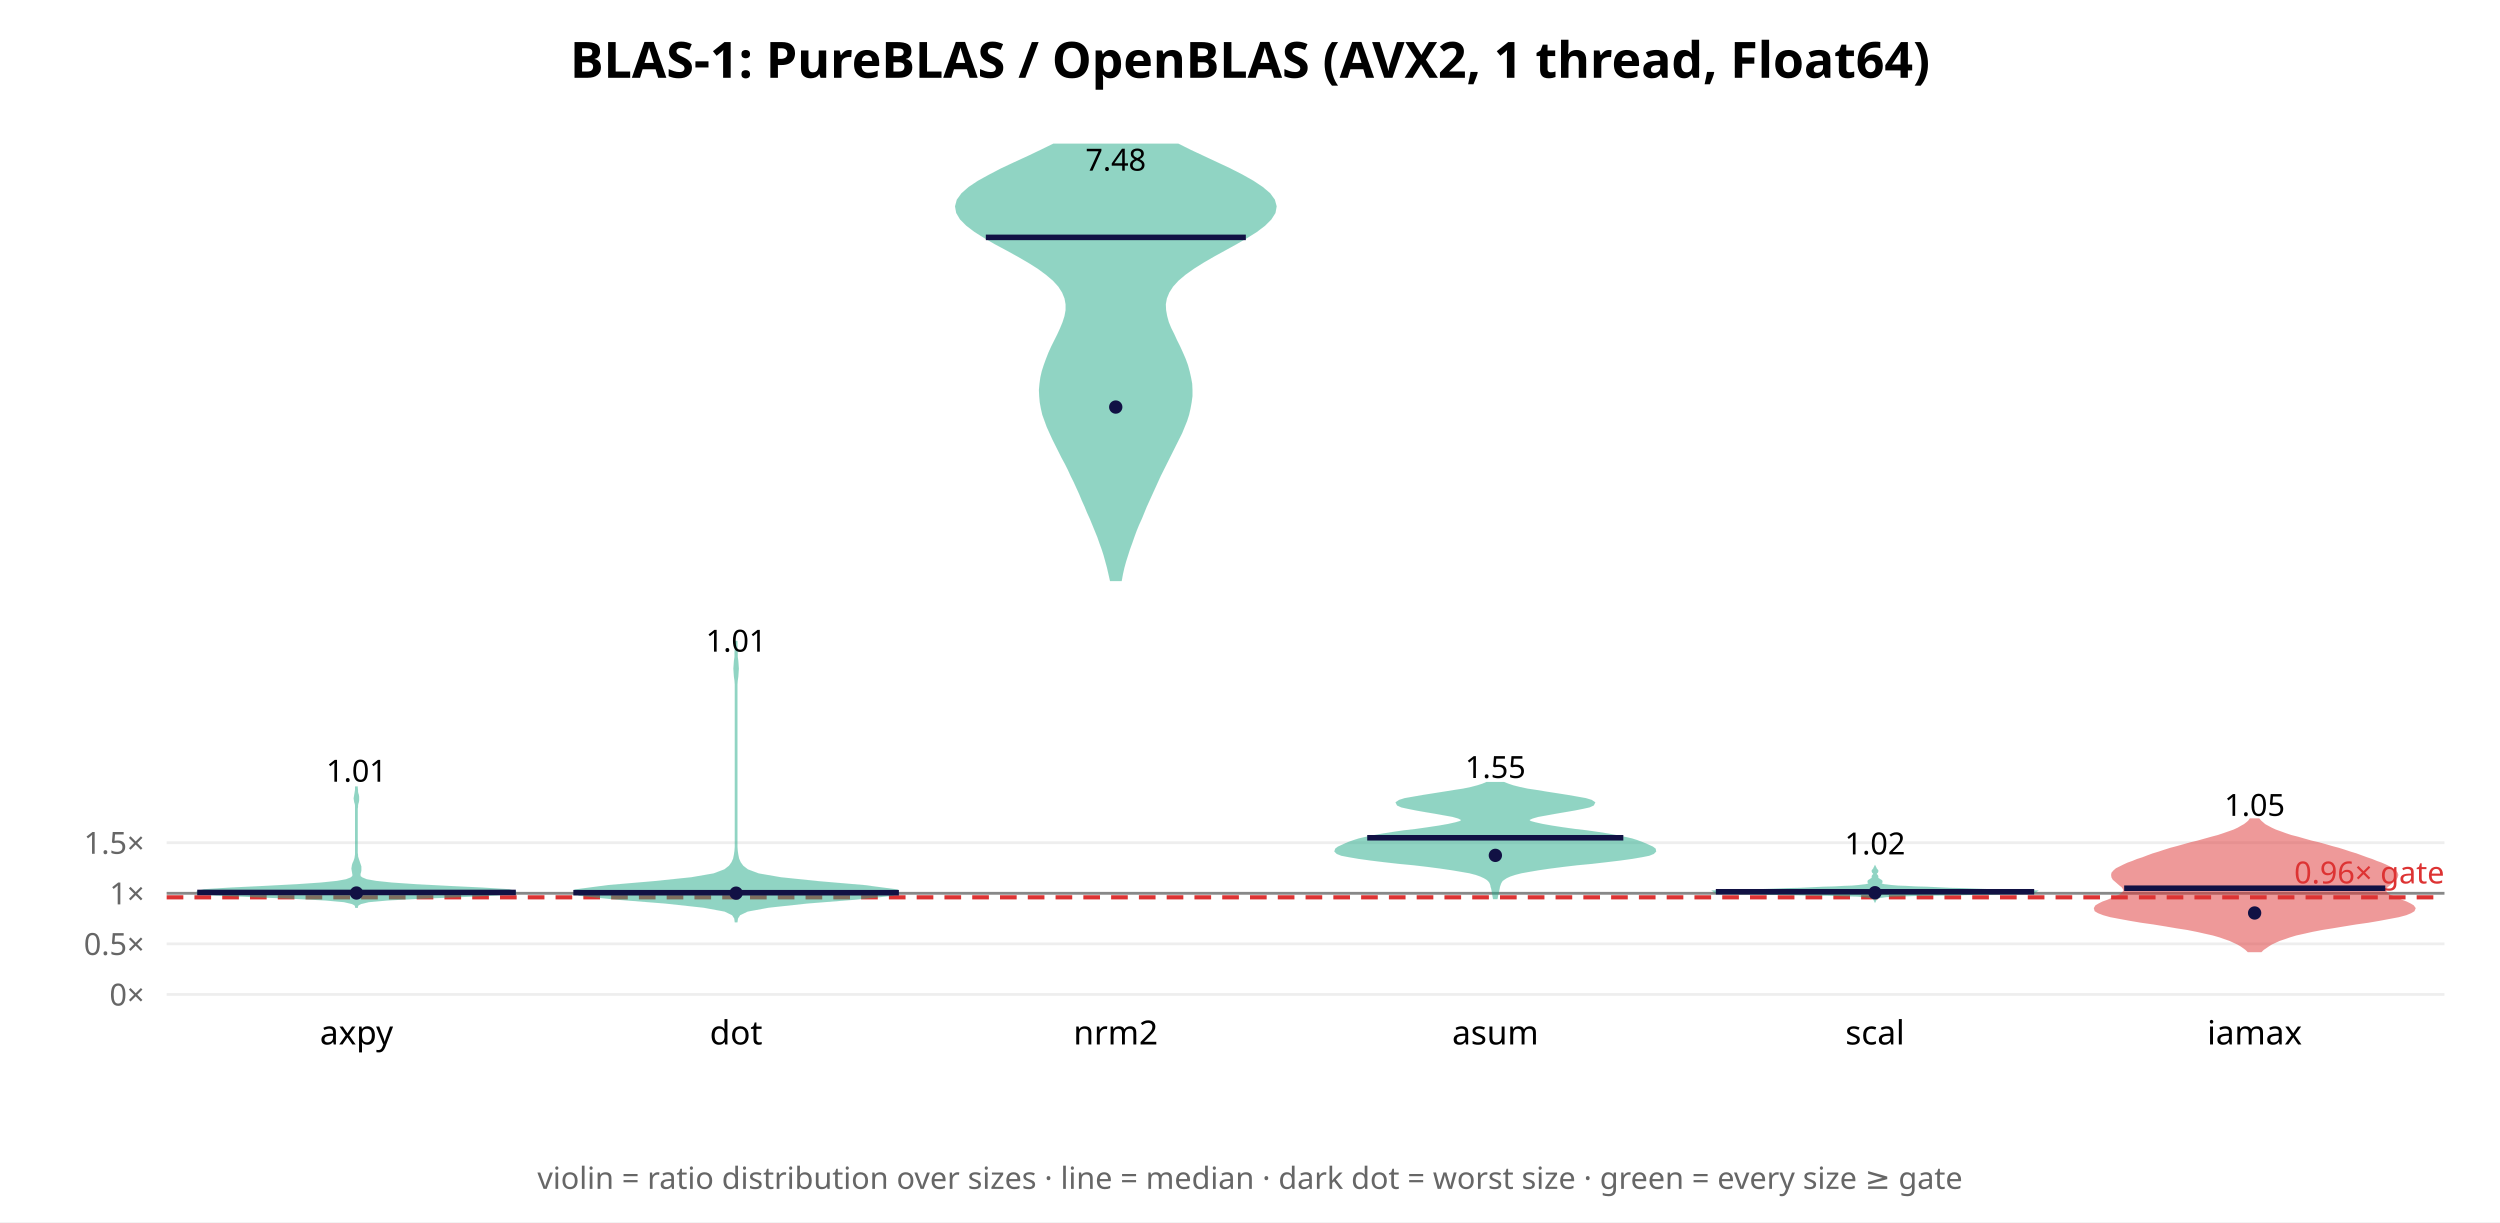
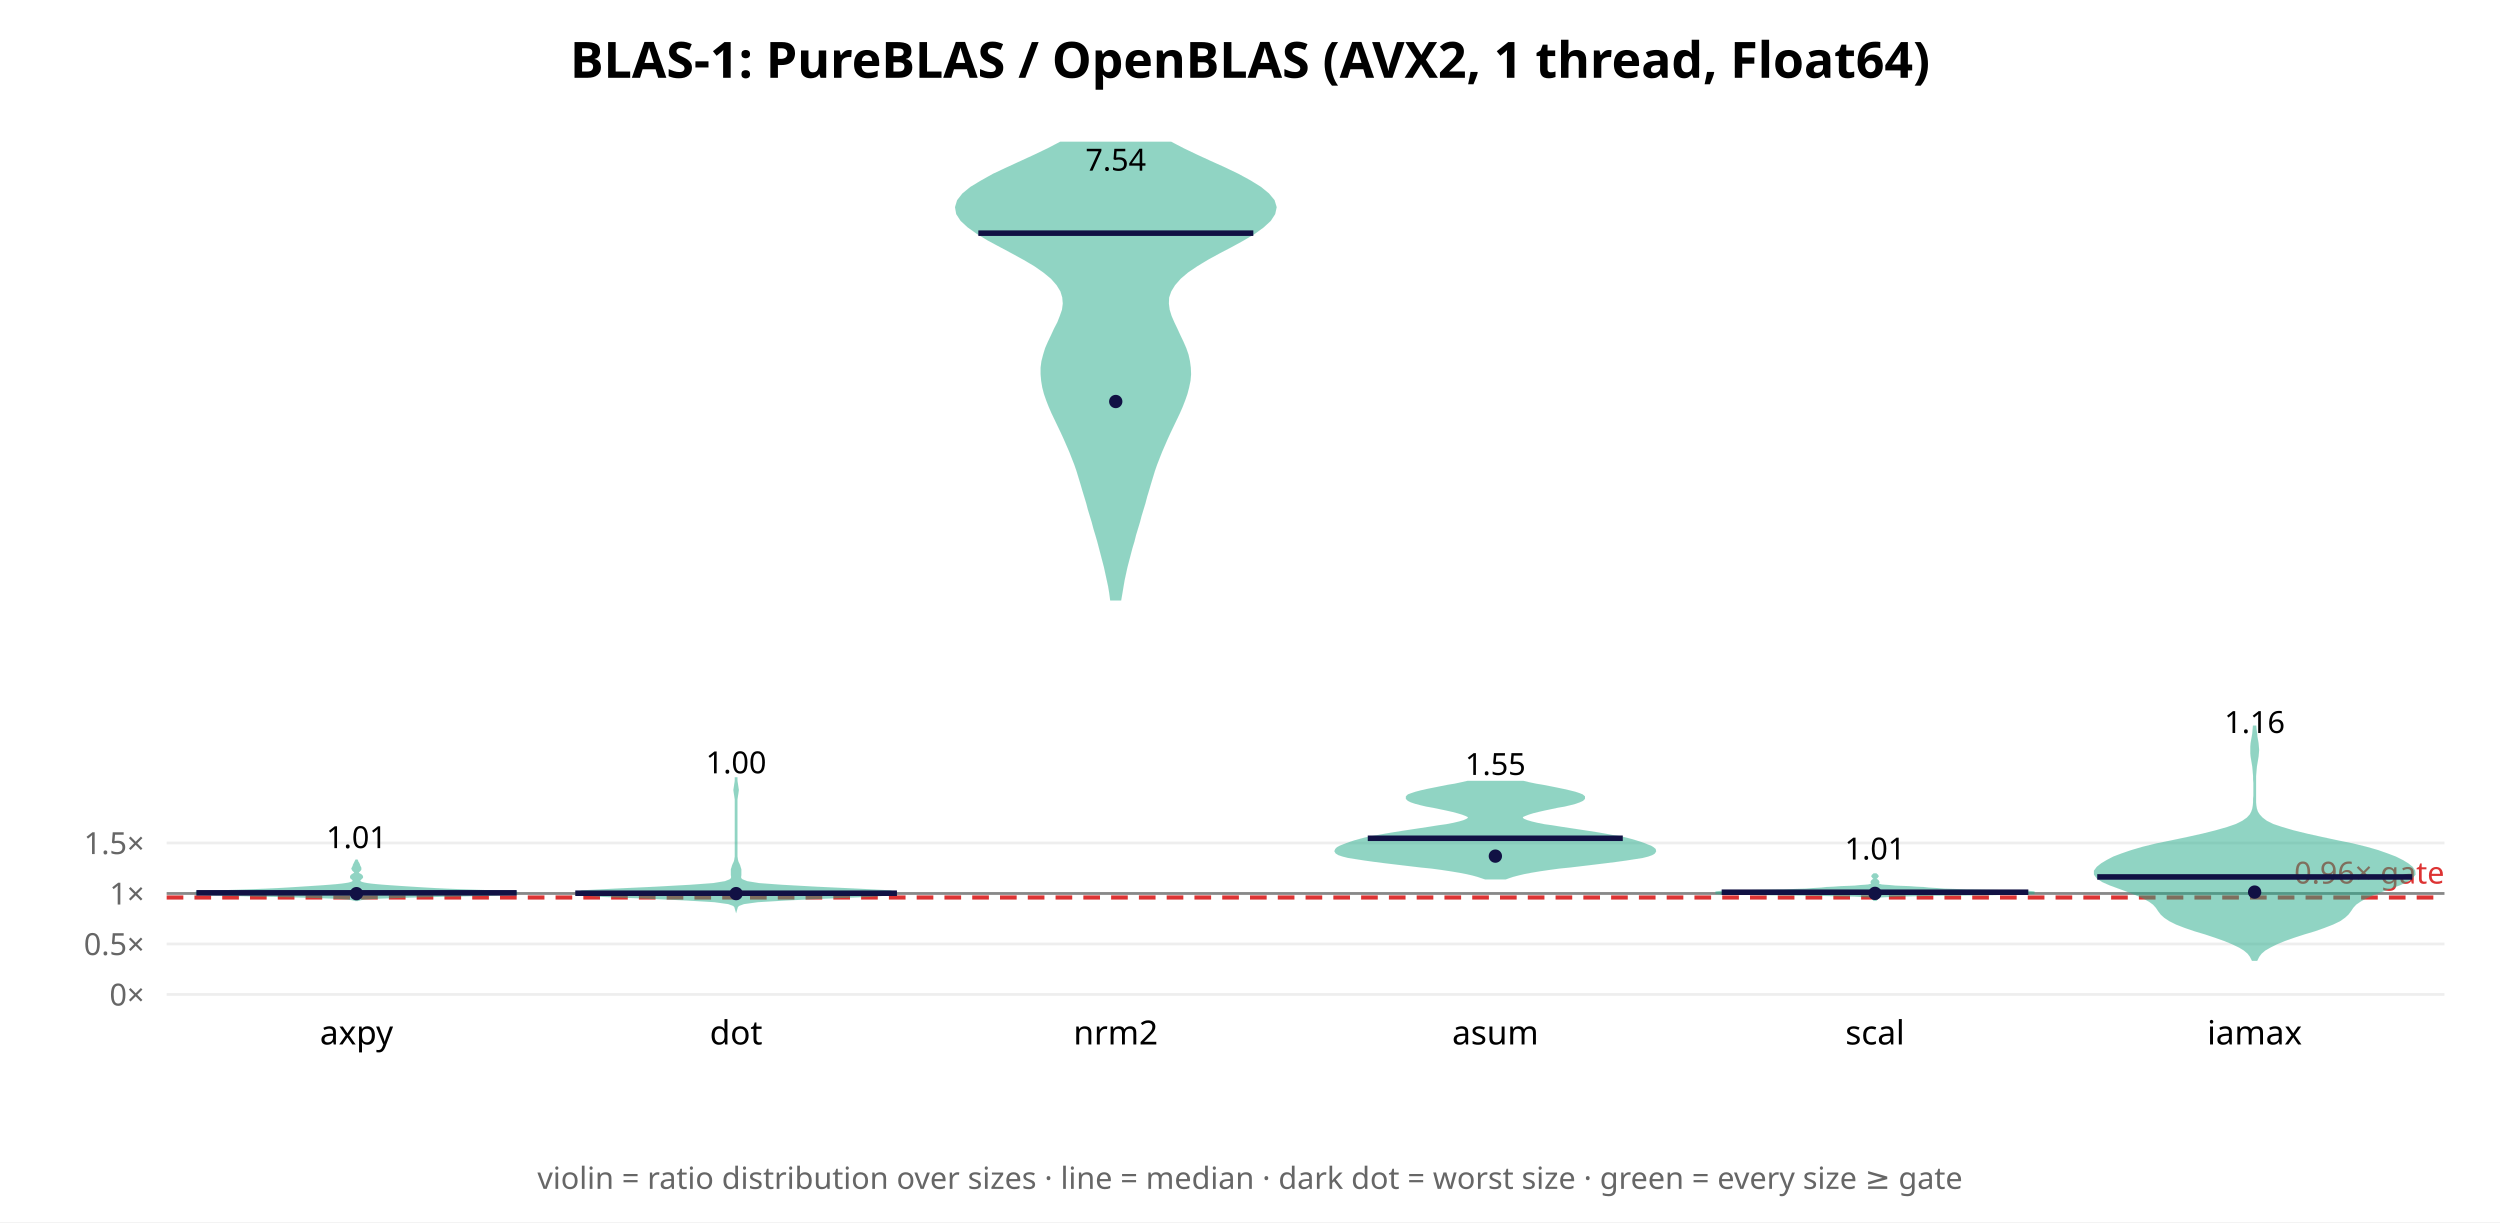
<svg xmlns="http://www.w3.org/2000/svg" width="900" height="440" font-family="sans-serif">
  <rect width="900" height="440" fill="white" />
  <text x="450.0" y="28" text-anchor="middle" font-size="18" font-weight="bold">BLAS-1: PureBLAS / OpenBLAS (AVX2, 1 thread, Float64)</text>
  <line x1="60" y1="358.0" x2="880" y2="358.0" stroke="#eee" />
  <text x="52" y="362.0" text-anchor="end" font-size="11" fill="#666">0×</text>
-   <line x1="60" y1="339.792" x2="880" y2="339.792" stroke="#eee" />
-   <text x="52" y="343.792" text-anchor="end" font-size="11" fill="#666">0.5×</text>
-   <line x1="60" y1="321.583" x2="880" y2="321.583" stroke="#eee" />
-   <text x="52" y="325.583" text-anchor="end" font-size="11" fill="#666">1×</text>
-   <line x1="60" y1="303.375" x2="880" y2="303.375" stroke="#eee" />
-   <text x="52" y="307.375" text-anchor="end" font-size="11" fill="#666">1.5×</text>
-   <line x1="60" y1="321.583" x2="880" y2="321.583" stroke="#888" stroke-width="1" />
-   <line x1="60" y1="323.04" x2="880" y2="323.04" stroke="#d33" stroke-width="1.5" stroke-dasharray="6 4" />
-   <text x="880" y="318.04" text-anchor="end" font-size="11" fill="#d33">0.96× gate</text>
-   <polygon points="128.3,326.8 128.4,326.2 128.7,325.6 129.8,325.0 132.7,324.3 139.4,323.7 150.7,323.1 165.5,322.5 179.0,321.9 185.7,321.3 183.2,320.6 173.6,320.0 161.2,319.4 149.7,318.8 141.0,318.2 135.3,317.6 131.9,317.0 130.2,316.3 129.4,315.7 129.3,315.1 129.3,314.5 129.5,313.9 129.6,313.3 129.6,312.7 129.6,312.0 129.4,311.4 129.2,310.8 129.0,310.2 128.8,309.6 128.6,309.0 128.4,308.3 128.4,307.7 128.3,307.1 128.3,306.5 128.3,305.9 128.3,305.3 128.3,304.7 128.3,304.0 128.3,303.4 128.3,302.8 128.3,302.2 128.3,301.6 128.3,301.0 128.3,300.4 128.3,299.7 128.3,299.1 128.3,298.5 128.3,297.9 128.3,297.3 128.3,296.7 128.3,296.0 128.3,295.4 128.3,294.8 128.3,294.2 128.3,293.6 128.3,293.0 128.3,292.4 128.3,291.7 128.3,291.1 128.4,290.5 128.4,289.9 128.5,289.3 128.7,288.7 128.8,288.1 128.8,287.4 128.8,286.8 128.7,286.2 128.5,285.6 128.4,285.0 128.4,284.4 128.3,283.7 128.3,283.1 128.3,283.1 128.3,283.7 128.3,284.4 128.2,285.0 128.1,285.6 128.0,286.2 127.9,286.8 127.8,287.4 127.9,288.1 128.0,288.7 128.2,289.3 128.3,289.9 128.3,290.5 128.3,291.1 128.3,291.7 128.3,292.4 128.3,293.0 128.3,293.6 128.3,294.2 128.3,294.8 128.3,295.4 128.3,296.0 128.3,296.7 128.3,297.3 128.3,297.9 128.3,298.5 128.3,299.1 128.3,299.7 128.3,300.4 128.3,301.0 128.3,301.6 128.3,302.2 128.3,302.8 128.3,303.4 128.3,304.0 128.3,304.7 128.3,305.3 128.3,305.9 128.3,306.5 128.3,307.1 128.3,307.7 128.2,308.3 128.1,309.0 127.9,309.6 127.7,310.2 127.4,310.8 127.2,311.4 127.1,312.0 127.0,312.7 127.1,313.3 127.2,313.9 127.3,314.5 127.4,315.1 127.2,315.7 126.5,316.3 124.7,317.0 121.4,317.6 115.6,318.2 106.9,318.8 95.5,319.4 83.1,320.0 73.5,320.6 70.9,321.3 77.7,321.9 91.2,322.5 105.9,323.1 117.3,323.7 123.9,324.3 126.9,325.0 128.0,325.6 128.3,326.2 128.3,326.8" fill="#2a8" opacity="0.5" stroke="#2a8" stroke-width="1" />
-   <line x1="71.0" y1="321.284" x2="185.7" y2="321.284" stroke="#114" stroke-width="2" />
-   <circle cx="128.333" cy="321.486" r="2.4" fill="#114" />
-   <text x="128.333" y="281.417" text-anchor="middle" font-size="11">1.01</text>
+   <line x1="60" y1="339.823" x2="880" y2="339.823" stroke="#eee" />
+   <text x="52" y="343.823" text-anchor="end" font-size="11" fill="#666">0.5×</text>
+   <line x1="60" y1="321.646" x2="880" y2="321.646" stroke="#eee" />
+   <text x="52" y="325.646" text-anchor="end" font-size="11" fill="#666">1×</text>
+   <line x1="60" y1="303.468" x2="880" y2="303.468" stroke="#eee" />
+   <text x="52" y="307.468" text-anchor="end" font-size="11" fill="#666">1.5×</text>
+   <line x1="60" y1="321.646" x2="880" y2="321.646" stroke="#888" stroke-width="1" />
+   <line x1="60" y1="323.1" x2="880" y2="323.1" stroke="#d33" stroke-width="1.5" stroke-dasharray="6 4" />
+   <text x="880" y="318.1" text-anchor="end" font-size="11" fill="#d33">0.96× gate</text>
+   <polygon points="128.7,323.9 129.1,323.8 129.8,323.6 131.2,323.4 133.6,323.2 137.3,323.0 142.7,322.8 149.8,322.6 158.3,322.4 167.4,322.2 175.8,322.0 182.3,321.8 185.7,321.6 185.7,321.4 182.7,321.2 177.6,321.0 171.6,320.8 165.8,320.6 160.8,320.4 156.7,320.2 153.2,320.0 149.9,319.8 146.8,319.6 143.7,319.4 140.8,319.2 138.0,319.0 135.7,318.8 133.7,318.6 132.2,318.4 131.1,318.2 130.3,318.0 129.8,317.8 129.5,317.6 129.3,317.4 129.2,317.2 129.2,317.0 129.3,316.8 129.4,316.6 129.6,316.4 129.8,316.2 130.0,316.0 130.2,315.8 130.2,315.6 130.1,315.4 129.9,315.2 129.6,315.0 129.2,314.8 129.0,314.7 128.8,314.5 128.7,314.3 128.7,314.1 128.7,313.9 128.9,313.7 129.1,313.5 129.3,313.3 129.5,313.1 129.6,312.9 129.6,312.7 129.6,312.5 129.5,312.3 129.4,312.1 129.3,311.9 129.2,311.7 129.1,311.5 129.1,311.3 129.0,311.1 128.9,310.9 128.8,310.7 128.6,310.5 128.5,310.3 128.5,310.1 128.4,309.9 128.3,309.9 128.2,310.1 128.1,310.3 128.0,310.5 127.9,310.7 127.8,310.9 127.7,311.1 127.6,311.3 127.5,311.5 127.5,311.7 127.4,311.9 127.3,312.1 127.2,312.3 127.1,312.5 127.0,312.7 127.1,312.9 127.2,313.1 127.4,313.3 127.6,313.5 127.8,313.7 127.9,313.9 128.0,314.1 128.0,314.3 127.9,314.5 127.7,314.7 127.4,314.8 127.1,315.0 126.8,315.2 126.6,315.4 126.5,315.6 126.5,315.8 126.6,316.0 126.9,316.2 127.1,316.4 127.3,316.6 127.4,316.8 127.4,317.0 127.4,317.2 127.3,317.4 127.2,317.6 126.9,317.8 126.3,318.0 125.6,318.2 124.4,318.4 122.9,318.6 121.0,318.8 118.6,319.0 115.9,319.2 112.9,319.4 109.8,319.6 106.7,319.8 103.5,320.0 100.0,320.2 95.9,320.4 90.9,320.6 85.1,320.8 79.1,321.0 74.0,321.2 70.9,321.4 70.9,321.6 74.4,321.8 80.8,322.0 89.3,322.2 98.3,322.4 106.8,322.6 114.0,322.8 119.3,323.0 123.1,323.2 125.4,323.4 126.8,323.6 127.6,323.8 128.0,323.9" fill="#2a8" opacity="0.5" stroke="#2a8" stroke-width="1" />
+   <line x1="70.7" y1="321.418" x2="186.0" y2="321.418" stroke="#114" stroke-width="2" />
+   <circle cx="128.333" cy="321.713" r="2.4" fill="#114" />
+   <text x="128.333" y="305.32" text-anchor="middle" font-size="11">1.01</text>
  <text x="128.333" y="376" text-anchor="middle" font-size="12">axpy</text>
-   <polygon points="265.0,332.0 265.2,330.5 266.1,329.1 269.0,327.7 276.6,326.3 290.4,324.8 308.0,323.4 321.4,322.0 322.4,320.6 311.0,319.1 294.6,317.7 281.1,316.3 273.0,314.9 269.0,313.4 267.2,312.0 266.2,310.6 265.6,309.2 265.3,307.7 265.1,306.3 265.0,304.9 265.0,303.5 265.0,302.0 265.0,300.6 265.0,299.2 265.0,297.8 265.0,296.3 265.0,294.9 265.0,293.5 265.0,292.0 265.0,290.6 265.0,289.2 265.0,287.8 265.0,286.3 265.0,284.9 265.0,283.5 265.0,282.1 265.0,280.6 265.0,279.2 265.0,277.8 265.0,276.4 265.0,274.9 265.0,273.5 265.0,272.1 265.0,270.7 265.0,269.2 265.0,267.8 265.0,266.4 265.0,265.0 265.0,263.5 265.0,262.1 265.0,260.7 265.0,259.3 265.0,257.8 265.0,256.4 265.0,255.0 265.0,253.6 265.0,252.1 265.0,250.7 265.0,249.3 265.0,247.9 265.0,246.4 265.1,245.0 265.3,243.6 265.4,242.2 265.5,240.7 265.4,239.3 265.3,237.9 265.1,236.5 265.1,235.0 265.0,233.6 265.0,232.2 265.0,230.7 265.0,230.7 265.0,232.2 265.0,233.6 264.9,235.0 264.9,236.5 264.7,237.9 264.6,239.3 264.5,240.7 264.6,242.2 264.7,243.6 264.9,245.0 265.0,246.4 265.0,247.9 265.0,249.3 265.0,250.7 265.0,252.1 265.0,253.6 265.0,255.0 265.0,256.4 265.0,257.8 265.0,259.3 265.0,260.7 265.0,262.1 265.0,263.5 265.0,265.0 265.0,266.4 265.0,267.8 265.0,269.2 265.0,270.7 265.0,272.1 265.0,273.5 265.0,274.9 265.0,276.4 265.0,277.8 265.0,279.2 265.0,280.6 265.0,282.1 265.0,283.5 265.0,284.9 265.0,286.3 265.0,287.8 265.0,289.2 265.0,290.6 265.0,292.0 265.0,293.5 265.0,294.9 265.0,296.3 265.0,297.8 265.0,299.2 265.0,300.6 265.0,302.0 265.0,303.5 265.0,304.9 264.9,306.3 264.7,307.7 264.4,309.2 263.8,310.6 262.8,312.0 261.0,313.4 257.0,314.9 248.9,316.3 235.4,317.7 219.0,319.1 207.6,320.6 208.6,322.0 222.0,323.4 239.6,324.8 253.4,326.3 261.0,327.7 263.9,329.1 264.8,330.5 265.0,332.0" fill="#2a8" opacity="0.5" stroke="#2a8" stroke-width="1" />
-   <line x1="206.4" y1="321.375" x2="323.6" y2="321.375" stroke="#114" stroke-width="2" />
-   <circle cx="265.0" cy="321.533" r="2.4" fill="#114" />
-   <text x="265.0" y="234.603" text-anchor="middle" font-size="11">1.01</text>
+   <polygon points="265.0,327.0 265.2,326.3 265.8,325.7 267.7,325.0 272.8,324.3 282.8,323.7 297.7,323.0 313.2,322.4 322.4,321.7 320.4,321.0 308.8,320.4 293.9,319.7 281.3,319.0 273.2,318.4 268.9,317.7 267.1,317.0 266.4,316.4 266.3,315.7 266.4,315.0 266.4,314.4 266.4,313.7 266.4,313.0 266.2,312.4 266.0,311.7 265.7,311.0 265.4,310.4 265.2,309.7 265.1,309.0 265.0,308.4 265.0,307.7 265.0,307.0 265.0,306.4 265.0,305.7 265.0,305.0 265.0,304.4 265.0,303.7 265.0,303.1 265.0,302.4 265.0,301.7 265.0,301.1 265.0,300.4 265.0,299.7 265.0,299.1 265.0,298.4 265.0,297.7 265.0,297.1 265.0,296.4 265.0,295.7 265.0,295.1 265.0,294.4 265.0,293.7 265.0,293.1 265.0,292.4 265.0,291.7 265.0,291.1 265.0,290.4 265.0,289.7 265.0,289.1 265.0,288.4 265.0,287.7 265.1,287.1 265.2,286.4 265.3,285.8 265.4,285.1 265.5,284.4 265.4,283.8 265.3,283.1 265.2,282.4 265.1,281.8 265.0,281.1 265.0,280.4 265.0,279.8 265.0,279.8 265.0,280.4 265.0,281.1 264.9,281.8 264.8,282.4 264.7,283.1 264.6,283.8 264.5,284.4 264.6,285.1 264.7,285.8 264.8,286.4 264.9,287.1 265.0,287.7 265.0,288.4 265.0,289.1 265.0,289.7 265.0,290.4 265.0,291.1 265.0,291.7 265.0,292.4 265.0,293.1 265.0,293.7 265.0,294.4 265.0,295.1 265.0,295.7 265.0,296.4 265.0,297.1 265.0,297.7 265.0,298.4 265.0,299.1 265.0,299.7 265.0,300.4 265.0,301.1 265.0,301.7 265.0,302.4 265.0,303.1 265.0,303.7 265.0,304.4 265.0,305.0 265.0,305.7 265.0,306.4 265.0,307.0 265.0,307.7 265.0,308.4 264.9,309.0 264.8,309.7 264.6,310.4 264.3,311.0 264.0,311.7 263.8,312.4 263.6,313.0 263.6,313.7 263.6,314.4 263.6,315.0 263.7,315.7 263.6,316.4 262.9,317.0 261.1,317.7 256.8,318.4 248.7,319.0 236.1,319.7 221.2,320.4 209.6,321.0 207.6,321.7 216.8,322.4 232.3,323.0 247.2,323.7 257.2,324.3 262.3,325.0 264.2,325.7 264.8,326.3 265.0,327.0" fill="#2a8" opacity="0.5" stroke="#2a8" stroke-width="1" />
+   <line x1="207.1" y1="321.56" x2="322.9" y2="321.56" stroke="#114" stroke-width="2" />
+   <circle cx="265.0" cy="321.698" r="2.4" fill="#114" />
+   <text x="265.0" y="278.394" text-anchor="middle" font-size="11">1.00</text>
  <text x="265.0" y="376" text-anchor="middle" font-size="12">dot</text>
-   <polygon points="403.4,208.7 403.8,206.5 404.3,204.3 404.9,202.1 405.6,199.9 406.3,197.7 407.1,195.5 407.9,193.2 408.7,191.0 409.6,188.8 410.6,186.6 411.5,184.4 412.4,182.2 413.4,180.0 414.4,177.8 415.4,175.6 416.4,173.4 417.4,171.2 418.5,169.0 419.6,166.8 420.7,164.6 421.8,162.4 422.9,160.2 424.0,158.0 425.1,155.8 426.0,153.6 426.9,151.4 427.6,149.2 428.1,147.0 428.5,144.8 428.8,142.6 428.8,140.4 428.7,138.2 428.3,136.0 427.8,133.8 427.2,131.6 426.4,129.4 425.4,127.1 424.4,124.9 423.3,122.7 422.3,120.5 421.2,118.3 420.3,116.1 419.7,113.9 419.3,111.7 419.2,109.5 419.6,107.3 420.5,105.1 421.9,102.9 423.9,100.7 426.5,98.5 429.6,96.3 433.1,94.1 436.9,91.9 440.9,89.7 444.9,87.5 448.7,85.3 452.2,83.1 455.1,80.9 457.3,78.7 458.7,76.5 459.1,74.3 458.5,72.1 456.9,69.9 454.3,67.7 451.0,65.5 447.1,63.3 442.6,61.0 437.9,58.8 433.2,56.6 428.5,54.4 424.1,52.2 379.3,52.2 374.8,54.4 370.2,56.6 365.4,58.8 360.7,61.0 356.3,63.3 352.3,65.5 349.0,67.7 346.5,69.9 344.9,72.1 344.3,74.3 344.7,76.5 346.0,78.7 348.2,80.9 351.1,83.1 354.6,85.3 358.4,87.5 362.5,89.7 366.5,91.9 370.3,94.1 373.8,96.3 376.8,98.5 379.4,100.7 381.4,102.9 382.8,105.1 383.7,107.3 384.1,109.5 384.1,111.7 383.7,113.9 383.0,116.1 382.1,118.3 381.1,120.5 380.0,122.7 378.9,124.9 377.9,127.1 377.0,129.4 376.2,131.6 375.5,133.8 375.0,136.0 374.7,138.2 374.5,140.4 374.6,142.6 374.8,144.8 375.2,147.0 375.7,149.2 376.5,151.4 377.3,153.6 378.3,155.8 379.3,158.0 380.4,160.2 381.5,162.4 382.6,164.6 383.8,166.8 384.9,169.0 385.9,171.2 387.0,173.4 388.0,175.6 389.0,177.8 389.9,180.0 390.9,182.2 391.8,184.4 392.8,186.6 393.7,188.8 394.6,191.0 395.5,193.2 396.3,195.5 397.1,197.7 397.8,199.9 398.4,202.1 399.0,204.3 399.5,206.5 400.0,208.7" fill="#2a8" opacity="0.5" stroke="#2a8" stroke-width="1" />
-   <line x1="354.9" y1="85.456" x2="448.5" y2="85.456" stroke="#114" stroke-width="2" />
-   <circle cx="401.667" cy="146.541" r="2.4" fill="#114" />
-   <text x="401.667" y="61.434" text-anchor="middle" font-size="11">7.48</text>
+   <polygon points="403.2,215.7 403.6,213.4 404.0,211.0 404.4,208.7 404.9,206.4 405.4,204.1 406.0,201.8 406.6,199.5 407.2,197.2 407.9,194.9 408.5,192.5 409.2,190.2 409.9,187.9 410.5,185.6 411.2,183.3 411.9,181.0 412.5,178.7 413.2,176.4 413.9,174.0 414.6,171.7 415.3,169.4 416.1,167.1 417.0,164.8 417.9,162.5 418.9,160.2 419.9,157.9 421.0,155.5 422.1,153.2 423.2,150.9 424.3,148.6 425.3,146.3 426.2,144.0 427.0,141.7 427.6,139.4 428.1,137.0 428.3,134.7 428.2,132.4 427.9,130.1 427.4,127.8 426.6,125.5 425.6,123.2 424.5,120.9 423.4,118.5 422.3,116.2 421.3,113.9 420.6,111.6 420.3,109.3 420.4,107.0 421.2,104.7 422.6,102.4 424.7,100.0 427.4,97.7 430.8,95.4 434.6,93.1 438.8,90.8 443.2,88.5 447.4,86.2 451.3,83.9 454.6,81.5 457.1,79.2 458.6,76.9 459.1,74.6 458.4,72.3 456.5,70.0 453.7,67.7 450.0,65.4 445.6,63.0 440.8,60.7 435.7,58.4 430.7,56.1 425.9,53.8 421.5,51.5 381.8,51.5 377.4,53.8 372.6,56.1 367.6,58.4 362.6,60.7 357.7,63.0 353.4,65.4 349.6,67.7 346.8,70.0 345.0,72.3 344.3,74.6 344.7,76.9 346.2,79.2 348.7,81.5 352.1,83.9 355.9,86.2 360.2,88.5 364.5,90.8 368.7,93.1 372.6,95.4 375.9,97.7 378.7,100.0 380.8,102.4 382.2,104.7 382.9,107.0 383.1,109.3 382.8,111.6 382.0,113.9 381.1,116.2 379.9,118.5 378.8,120.9 377.7,123.2 376.7,125.5 376.0,127.8 375.4,130.1 375.1,132.4 375.1,134.7 375.3,137.0 375.7,139.4 376.3,141.7 377.1,144.0 378.0,146.3 379.0,148.6 380.1,150.9 381.2,153.2 382.3,155.5 383.4,157.9 384.4,160.2 385.4,162.5 386.3,164.8 387.2,167.1 388.0,169.4 388.7,171.7 389.4,174.0 390.1,176.4 390.8,178.7 391.5,181.0 392.1,183.3 392.8,185.6 393.5,187.9 394.1,190.2 394.8,192.5 395.5,194.9 396.1,197.2 396.7,199.5 397.3,201.8 397.9,204.1 398.4,206.4 398.9,208.7 399.4,211.0 399.8,213.4 400.1,215.7" fill="#2a8" opacity="0.5" stroke="#2a8" stroke-width="1" />
+   <line x1="352.2" y1="83.938" x2="451.2" y2="83.938" stroke="#114" stroke-width="2" />
+   <circle cx="401.667" cy="144.544" r="2.4" fill="#114" />
+   <text x="401.667" y="61.434" text-anchor="middle" font-size="11">7.54</text>
  <text x="401.667" y="376" text-anchor="middle" font-size="12">nrm2</text>
-   <polygon points="538.7,323.2 538.8,322.7 538.9,322.1 539.1,321.5 539.2,320.9 539.3,320.3 539.4,319.8 539.5,319.2 539.7,318.6 539.9,318.0 540.2,317.4 540.6,316.8 541.3,316.3 542.2,315.7 543.5,315.1 545.3,314.5 547.6,313.9 550.4,313.4 553.9,312.8 558.0,312.2 562.7,311.6 567.8,311.0 573.1,310.5 578.3,309.9 583.3,309.3 587.6,308.7 591.1,308.1 593.6,307.6 595.1,307.0 595.7,306.4 595.6,305.8 594.8,305.2 593.7,304.7 592.4,304.1 590.9,303.5 589.3,302.9 587.4,302.3 585.2,301.8 582.4,301.2 579.2,300.6 575.4,300.0 571.2,299.4 566.9,298.9 562.6,298.3 558.7,297.7 555.3,297.1 552.6,296.5 550.8,296.0 550.1,295.4 550.3,294.8 551.6,294.2 553.7,293.6 556.5,293.1 559.8,292.5 563.3,291.9 566.8,291.3 569.8,290.7 572.1,290.2 573.4,289.6 573.7,289.0 572.8,288.4 570.8,287.8 568.0,287.3 564.6,286.7 560.8,286.1 556.9,285.5 553.3,284.9 549.9,284.4 547.1,283.8 544.7,283.2 542.9,282.6 541.4,282.0 535.2,282.0 533.8,282.6 531.9,283.2 529.6,283.8 526.7,284.4 523.4,284.9 519.7,285.5 515.9,286.1 512.1,286.7 508.7,287.3 505.8,287.8 503.9,288.4 503.0,289.0 503.3,289.6 504.6,290.2 506.9,290.7 509.9,291.3 513.3,291.9 516.9,292.5 520.2,293.1 523.0,293.6 525.1,294.2 526.3,294.8 526.6,295.4 525.8,296.0 524.1,296.5 521.4,297.1 518.0,297.7 514.0,298.3 509.8,298.9 505.4,299.4 501.3,300.0 497.5,300.6 494.2,301.2 491.5,301.8 489.3,302.3 487.4,302.9 485.7,303.5 484.3,304.1 483.0,304.7 481.9,305.2 481.1,305.8 480.9,306.4 481.5,307.0 483.0,307.6 485.6,308.1 489.1,308.7 493.4,309.3 498.3,309.9 503.6,310.5 508.9,311.0 514.0,311.6 518.6,312.2 522.7,312.8 526.2,313.4 529.1,313.9 531.4,314.5 533.1,315.1 534.4,315.7 535.4,316.3 536.0,316.8 536.5,317.4 536.8,318.0 537.0,318.6 537.1,319.2 537.3,319.8 537.4,320.3 537.5,320.9 537.6,321.5 537.7,322.1 537.8,322.7 537.9,323.2" fill="#2a8" opacity="0.5" stroke="#2a8" stroke-width="1" />
-   <line x1="492.2" y1="301.597" x2="584.4" y2="301.597" stroke="#114" stroke-width="2" />
-   <circle cx="538.333" cy="307.933" r="2.4" fill="#114" />
-   <text x="538.333" y="280.079" text-anchor="middle" font-size="11">1.55</text>
+   <polygon points="542.0,316.1 543.1,315.7 544.6,315.2 546.5,314.7 548.6,314.2 551.2,313.7 554.2,313.2 557.6,312.7 561.3,312.2 565.3,311.8 569.5,311.3 573.7,310.8 577.8,310.3 581.8,309.8 585.4,309.3 588.6,308.8 591.2,308.4 593.2,307.9 594.6,307.4 595.4,306.9 595.7,306.4 595.6,305.9 595.0,305.4 594.2,304.9 593.1,304.5 591.9,304.0 590.5,303.5 588.9,303.0 587.2,302.5 585.3,302.0 583.1,301.5 580.6,301.1 577.9,300.6 575.0,300.1 571.8,299.6 568.5,299.1 565.2,298.6 561.9,298.1 558.8,297.6 555.9,297.2 553.4,296.7 551.3,296.2 549.6,295.7 548.4,295.2 547.8,294.7 547.7,294.2 548.0,293.7 548.9,293.3 550.2,292.8 551.8,292.3 553.8,291.8 556.0,291.3 558.4,290.8 560.7,290.3 563.1,289.9 565.2,289.4 567.1,288.9 568.5,288.4 569.6,287.9 570.1,287.4 570.1,286.9 569.5,286.4 568.5,286.0 567.0,285.5 565.0,285.0 562.8,284.5 560.4,284.0 557.9,283.5 555.3,283.0 552.9,282.6 550.5,282.1 548.4,281.6 528.3,281.6 526.1,282.1 523.8,282.6 521.3,283.0 518.8,283.5 516.3,284.0 513.8,284.5 511.6,285.0 509.7,285.5 508.2,286.0 507.1,286.4 506.6,286.9 506.6,287.4 507.1,287.9 508.1,288.4 509.6,288.9 511.5,289.4 513.6,289.9 515.9,290.3 518.3,290.8 520.7,291.3 522.9,291.8 524.8,292.3 526.5,292.8 527.8,293.3 528.6,293.7 529.0,294.2 528.9,294.7 528.2,295.2 527.1,295.7 525.4,296.2 523.3,296.7 520.7,297.2 517.8,297.6 514.7,298.1 511.4,298.6 508.1,299.1 504.8,299.6 501.7,300.1 498.7,300.6 496.0,301.1 493.6,301.5 491.4,302.0 489.5,302.5 487.7,303.0 486.2,303.5 484.8,304.0 483.5,304.5 482.5,304.9 481.6,305.4 481.1,305.9 480.9,306.4 481.2,306.9 482.0,307.4 483.5,307.9 485.5,308.4 488.1,308.8 491.3,309.3 494.9,309.8 498.8,310.3 503.0,310.8 507.2,311.3 511.4,311.8 515.4,312.2 519.1,312.7 522.4,313.2 525.4,313.7 528.0,314.2 530.2,314.7 532.0,315.2 533.5,315.7 534.7,316.1" fill="#2a8" opacity="0.5" stroke="#2a8" stroke-width="1" />
+   <line x1="492.4" y1="301.782" x2="584.2" y2="301.782" stroke="#114" stroke-width="2" />
+   <circle cx="538.333" cy="308.206" r="2.4" fill="#114" />
+   <text x="538.333" y="278.981" text-anchor="middle" font-size="11">1.55</text>
  <text x="538.333" y="376" text-anchor="middle" font-size="12">asum</text>
-   <polygon points="675.0,324.0 675.1,323.8 675.1,323.7 675.3,323.5 675.5,323.3 675.8,323.2 676.2,323.0 676.7,322.8 677.5,322.7 678.9,322.5 681.4,322.3 685.6,322.2 691.8,322.0 700.2,321.9 710.0,321.7 719.7,321.5 727.7,321.4 732.1,321.2 732.4,321.0 729.0,320.9 723.4,320.7 717.1,320.6 711.2,320.4 706.2,320.2 701.8,320.1 697.7,319.9 693.6,319.7 689.7,319.6 686.1,319.4 683.2,319.3 680.9,319.1 679.3,318.9 678.3,318.8 677.5,318.6 677.0,318.4 676.7,318.3 676.6,318.1 676.7,317.9 676.9,317.8 677.1,317.6 677.2,317.5 677.2,317.3 677.0,317.1 676.8,317.0 676.5,316.8 676.2,316.6 676.0,316.5 675.8,316.3 675.7,316.2 675.7,316.0 675.7,315.8 675.7,315.7 675.7,315.5 675.6,315.3 675.5,315.2 675.3,315.0 675.2,314.9 675.1,314.7 675.1,314.5 675.2,314.4 675.3,314.2 675.4,314.0 675.6,313.9 675.7,313.7 675.7,313.5 675.6,313.4 675.5,313.2 675.4,313.1 675.2,312.9 675.1,312.7 675.1,312.6 675.0,312.4 675.0,312.4 674.9,312.6 674.9,312.7 674.8,312.9 674.6,313.1 674.5,313.2 674.4,313.4 674.3,313.5 674.3,313.7 674.4,313.9 674.6,314.0 674.7,314.2 674.8,314.4 674.9,314.5 674.9,314.7 674.8,314.9 674.7,315.0 674.5,315.2 674.4,315.3 674.3,315.5 674.3,315.7 674.3,315.8 674.3,316.0 674.3,316.2 674.2,316.3 674.0,316.5 673.8,316.6 673.5,316.8 673.2,317.0 673.0,317.1 672.8,317.3 672.8,317.5 672.9,317.6 673.1,317.8 673.3,317.9 673.4,318.1 673.3,318.3 673.0,318.4 672.5,318.6 671.7,318.8 670.7,318.9 669.1,319.1 666.8,319.3 663.9,319.4 660.3,319.6 656.4,319.7 652.3,319.9 648.2,320.1 643.8,320.2 638.8,320.4 632.9,320.6 626.6,320.7 621.0,320.9 617.6,321.0 617.9,321.2 622.3,321.4 630.3,321.5 640.0,321.7 649.8,321.9 658.2,322.0 664.4,322.2 668.6,322.3 671.1,322.5 672.5,322.7 673.3,322.8 673.8,323.0 674.2,323.2 674.5,323.3 674.7,323.5 674.9,323.7 674.9,323.8 675.0,324.0" fill="#2a8" opacity="0.5" stroke="#2a8" stroke-width="1" />
-   <line x1="617.7" y1="321.037" x2="732.3" y2="321.037" stroke="#114" stroke-width="2" />
-   <circle cx="675.0" cy="321.376" r="2.4" fill="#114" />
-   <text x="675.0" y="307.585" text-anchor="middle" font-size="11">1.02</text>
+   <polygon points="675.0,324.3 675.0,324.1 675.1,324.0 675.2,323.9 675.4,323.7 675.5,323.6 675.7,323.4 675.8,323.3 675.8,323.2 675.7,323.0 675.8,322.9 676.1,322.7 677.0,322.6 678.9,322.5 682.4,322.3 688.0,322.2 696.0,322.0 705.7,321.9 715.8,321.8 724.7,321.6 730.5,321.5 732.4,321.4 730.6,321.2 726.0,321.1 720.0,320.9 713.7,320.8 708.0,320.7 703.4,320.5 699.9,320.4 697.5,320.2 695.8,320.1 694.2,320.0 692.4,319.8 690.0,319.7 687.3,319.5 684.6,319.4 682.2,319.3 680.2,319.1 678.6,319.0 677.4,318.9 676.6,318.7 676.0,318.6 675.7,318.4 675.6,318.3 675.7,318.2 675.8,318.0 676.0,317.9 676.1,317.7 676.1,317.6 676.1,317.5 676.0,317.3 675.9,317.2 675.7,317.0 675.5,316.9 675.3,316.8 675.2,316.6 675.1,316.5 675.1,316.4 675.1,316.2 675.2,316.1 675.3,315.9 675.5,315.8 675.6,315.7 675.7,315.5 675.8,315.4 675.7,315.2 675.5,315.1 675.4,315.0 675.2,314.8 675.1,314.7 675.0,314.5 675.0,314.4 675.0,314.4 675.0,314.5 674.9,314.7 674.8,314.8 674.6,315.0 674.5,315.1 674.3,315.2 674.2,315.4 674.3,315.5 674.4,315.7 674.5,315.8 674.7,315.9 674.8,316.1 674.9,316.2 674.9,316.4 674.9,316.5 674.8,316.6 674.7,316.8 674.5,316.9 674.3,317.0 674.1,317.2 674.0,317.3 673.9,317.5 673.9,317.6 673.9,317.7 674.0,317.9 674.2,318.0 674.3,318.2 674.4,318.3 674.3,318.4 674.0,318.6 673.4,318.7 672.6,318.9 671.4,319.0 669.8,319.1 667.8,319.3 665.4,319.4 662.7,319.5 660.0,319.7 657.6,319.8 655.8,320.0 654.2,320.1 652.5,320.2 650.1,320.4 646.6,320.5 642.0,320.7 636.3,320.8 630.0,320.9 624.0,321.1 619.4,321.2 617.6,321.4 619.5,321.5 625.3,321.6 634.2,321.8 644.3,321.9 654.0,322.0 662.0,322.2 667.6,322.3 671.1,322.5 673.0,322.6 673.9,322.7 674.2,322.9 674.3,323.0 674.2,323.2 674.2,323.3 674.3,323.4 674.5,323.6 674.6,323.7 674.8,323.9 674.9,324.0 675.0,324.1 675.0,324.3" fill="#2a8" opacity="0.5" stroke="#2a8" stroke-width="1" />
+   <line x1="619.8" y1="321.199" x2="730.2" y2="321.199" stroke="#114" stroke-width="2" />
+   <circle cx="675.0" cy="321.613" r="2.4" fill="#114" />
+   <text x="675.0" y="309.423" text-anchor="middle" font-size="11">1.01</text>
  <text x="675.0" y="376" text-anchor="middle" font-size="12">scal</text>
-   <polygon points="813.9,342.3 814.6,341.6 815.5,341.0 816.5,340.3 817.6,339.6 818.9,339.0 820.4,338.3 822.2,337.7 824.2,337.0 826.5,336.3 829.2,335.7 832.3,335.0 835.9,334.3 839.7,333.7 843.9,333.0 848.2,332.3 852.5,331.7 856.6,331.0 860.3,330.3 863.5,329.7 866.1,329.0 867.8,328.3 868.8,327.7 869.1,327.0 868.6,326.3 867.6,325.7 866.2,325.0 864.6,324.4 862.9,323.7 861.3,323.0 860.0,322.4 859.1,321.7 858.6,321.0 858.4,320.4 858.7,319.7 859.2,319.0 860.0,318.4 860.8,317.7 861.6,317.0 862.3,316.4 862.7,315.7 862.9,315.0 862.7,314.4 862.2,313.7 861.3,313.0 860.2,312.4 858.8,311.7 857.2,311.0 855.5,310.4 853.8,309.7 852.0,309.1 850.1,308.4 848.2,307.7 846.2,307.1 844.1,306.4 841.9,305.7 839.6,305.1 837.2,304.4 834.7,303.7 832.1,303.1 829.6,302.4 827.2,301.7 824.8,301.1 822.7,300.4 820.8,299.7 819.1,299.1 817.6,298.4 816.3,297.7 815.2,297.1 814.4,296.4 813.7,295.8 813.1,295.1 810.2,295.1 809.7,295.8 809.0,296.4 808.1,297.1 807.0,297.7 805.8,298.4 804.3,299.1 802.6,299.7 800.6,300.4 798.5,301.1 796.2,301.7 793.7,302.4 791.2,303.1 788.7,303.7 786.2,304.4 783.7,305.1 781.4,305.7 779.2,306.4 777.1,307.1 775.1,307.7 773.2,308.4 771.4,309.1 769.5,309.7 767.8,310.4 766.1,311.0 764.6,311.7 763.2,312.4 762.0,313.0 761.2,313.7 760.6,314.4 760.5,315.0 760.6,315.7 761.0,316.4 761.7,317.0 762.5,317.7 763.3,318.4 764.1,319.0 764.6,319.7 764.9,320.4 764.8,321.0 764.2,321.7 763.3,322.4 762.0,323.0 760.4,323.7 758.8,324.4 757.1,325.0 755.7,325.7 754.7,326.3 754.3,327.0 754.5,327.7 755.5,328.3 757.3,329.0 759.8,329.7 763.0,330.3 766.8,331.0 770.9,331.7 775.2,332.3 779.5,333.0 783.6,333.7 787.5,334.3 791.0,335.0 794.1,335.7 796.8,336.3 799.2,337.0 801.2,337.7 802.9,338.3 804.4,339.0 805.7,339.6 806.9,340.3 807.9,341.0 808.7,341.6 809.4,342.3" fill="#d33" opacity="0.5" stroke="#d33" stroke-width="1" />
-   <line x1="764.7" y1="319.763" x2="858.7" y2="319.763" stroke="#114" stroke-width="2" />
-   <circle cx="811.667" cy="328.675" r="2.4" fill="#114" />
-   <text x="811.667" y="293.715" text-anchor="middle" font-size="11">1.05</text>
+   <polygon points="812.3,345.4 812.9,344.2 813.8,343.0 815.2,341.8 817.1,340.7 819.5,339.5 822.4,338.3 825.8,337.1 829.5,335.9 833.2,334.8 836.6,333.6 839.7,332.4 842.2,331.2 843.9,330.0 845.1,328.9 846.0,327.7 846.8,326.5 847.9,325.3 849.5,324.2 851.6,323.0 854.3,321.8 857.4,320.6 860.6,319.4 863.7,318.3 866.3,317.1 868.1,315.9 869.1,314.7 869.0,313.6 868.2,312.4 866.7,311.2 864.7,310.0 862.3,308.8 859.4,307.7 856.0,306.5 851.8,305.3 846.9,304.1 841.5,303.0 835.9,301.8 830.5,300.6 825.6,299.4 821.5,298.2 818.2,297.1 815.8,295.9 814.2,294.7 813.1,293.5 812.4,292.4 812.0,291.2 811.8,290.0 811.7,288.8 811.7,287.6 811.7,286.5 811.7,285.3 811.7,284.1 811.7,282.9 811.7,281.8 811.7,280.6 811.7,279.4 811.8,278.2 811.9,277.0 812.0,275.9 812.2,274.7 812.4,273.5 812.6,272.3 812.7,271.2 812.8,270.0 812.7,268.8 812.6,267.6 812.4,266.4 812.2,265.3 812.1,264.1 811.9,262.9 811.8,261.7 811.5,261.7 811.4,262.9 811.3,264.1 811.1,265.3 810.9,266.4 810.7,267.6 810.6,268.8 810.6,270.0 810.6,271.2 810.7,272.3 810.9,273.5 811.1,274.7 811.3,275.9 811.4,277.0 811.5,278.2 811.6,279.4 811.6,280.6 811.7,281.8 811.7,282.9 811.7,284.1 811.7,285.3 811.7,286.5 811.6,287.6 811.6,288.8 811.5,290.0 811.3,291.2 810.9,292.4 810.3,293.5 809.2,294.7 807.5,295.9 805.1,297.1 801.9,298.2 797.7,299.4 792.9,300.6 787.5,301.8 781.8,303.0 776.4,304.1 771.5,305.3 767.4,306.5 763.9,307.7 761.0,308.8 758.7,310.0 756.7,311.2 755.2,312.4 754.3,313.6 754.3,314.7 755.2,315.9 757.0,317.1 759.7,318.3 762.7,319.4 766.0,320.6 769.0,321.8 771.7,323.0 773.9,324.2 775.4,325.3 776.5,326.5 777.3,327.7 778.2,328.9 779.4,330.0 781.2,331.2 783.6,332.4 786.7,333.6 790.2,334.8 793.9,335.9 797.5,337.1 800.9,338.3 803.8,339.5 806.3,340.7 808.1,341.8 809.5,343.0 810.4,344.2 811.0,345.4" fill="#2a8" opacity="0.5" stroke="#2a8" stroke-width="1" />
+   <line x1="755.0" y1="315.699" x2="868.4" y2="315.699" stroke="#114" stroke-width="2" />
+   <circle cx="811.667" cy="321.149" r="2.4" fill="#114" />
+   <text x="811.667" y="263.879" text-anchor="middle" font-size="11">1.16</text>
  <text x="811.667" y="376" text-anchor="middle" font-size="12">iamax</text>
  <text x="450.0" y="428" text-anchor="middle" font-size="11" fill="#666">violin = ratio distribution over sizes · line = median · dark dot = worst size · green = every size ≥ gate</text>
</svg>
